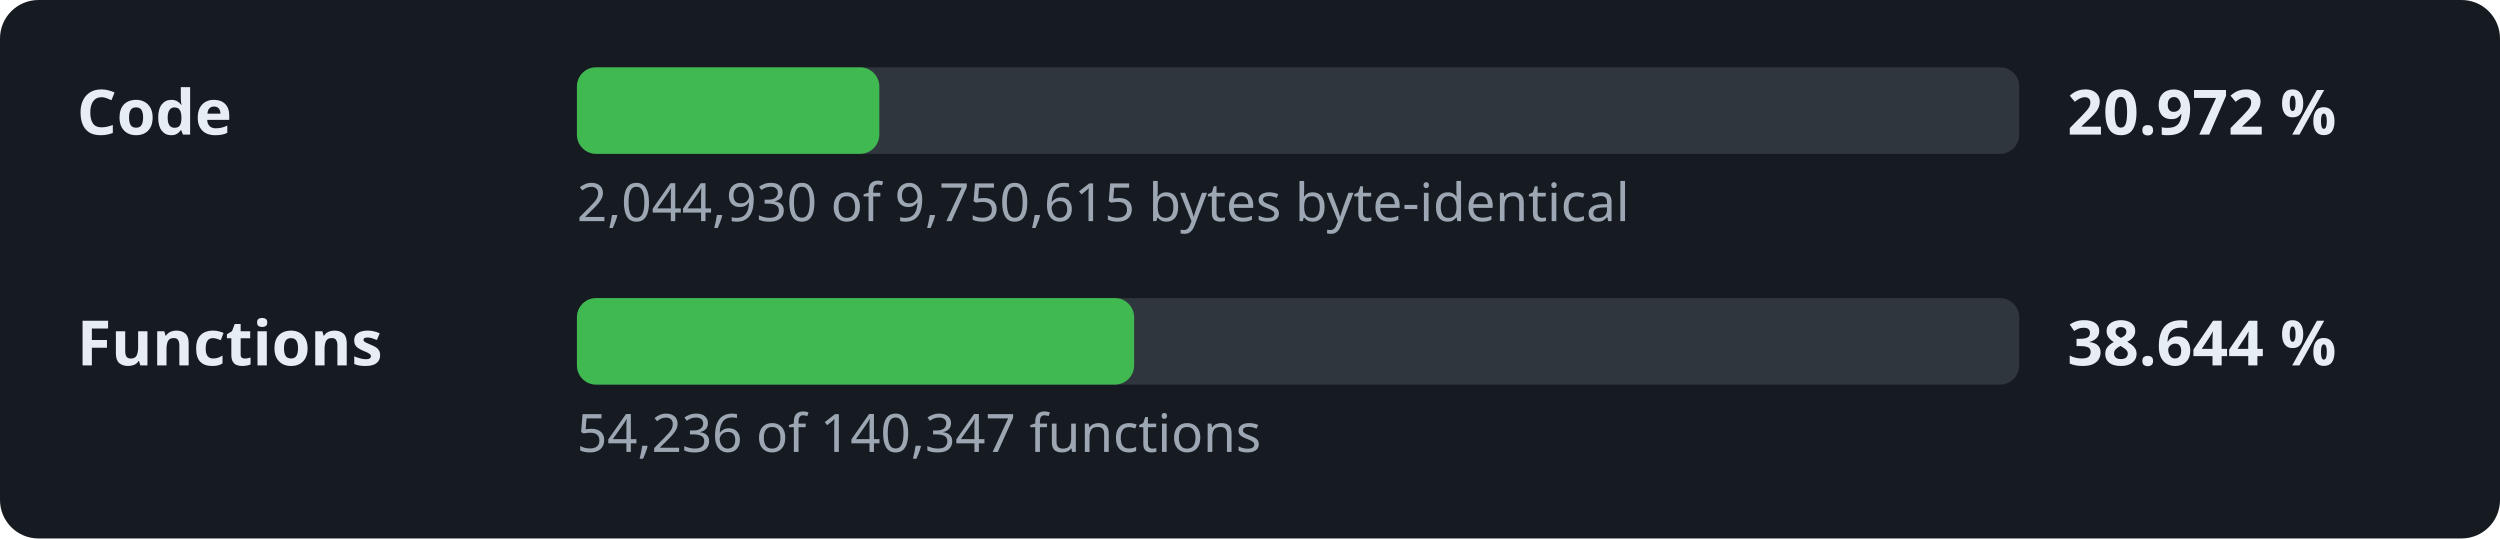
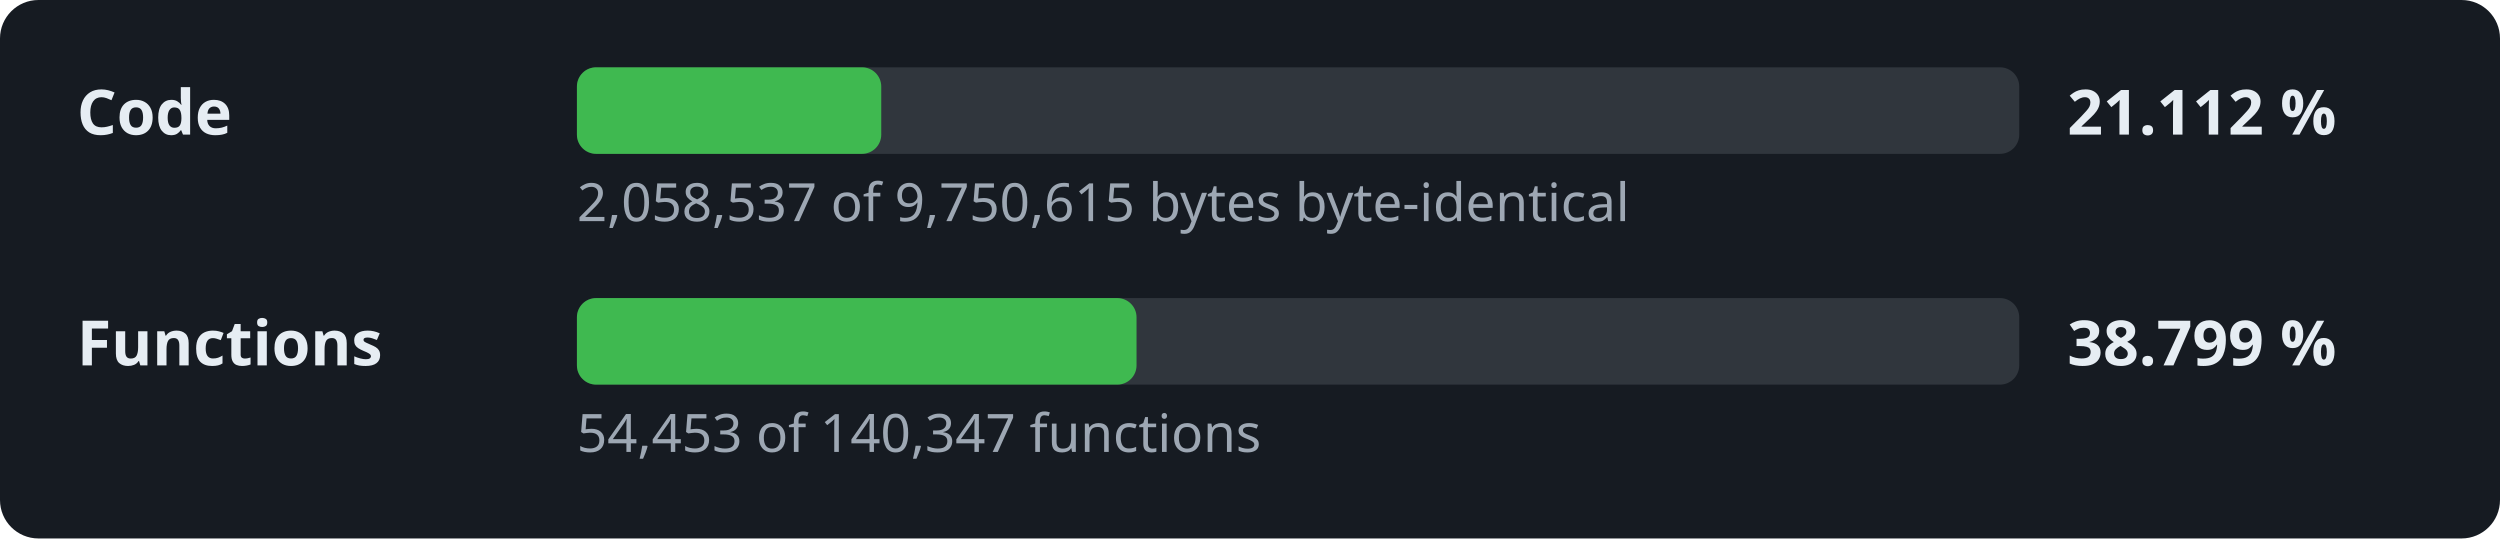
- <svg xmlns="http://www.w3.org/2000/svg" width="520" height="112" viewBox="0 0 520 112" role="img" aria-label="Decompilation progress: 20.972 % of the code">
+ <svg xmlns="http://www.w3.org/2000/svg" width="520" height="112" viewBox="0 0 520 112" role="img" aria-label="Decompilation progress: 21.112 % of the code">
  <style>.l,.v{font:600 13px sans-serif;fill:#e6edf3}.d{font:11px sans-serif;fill:#9da7b3}.t{fill:#30363d}.f{fill:#3fb950}</style>
  <rect width="520" height="112" rx="8" fill="#161b22" />
  <text x="16" y="28" class="l">Code</text>
  <rect x="120" y="14" width="300" height="18" rx="4" class="t" />
-   <rect x="120" y="14" width="62.9" height="18" rx="4" class="f" />
-   <text x="430" y="28" class="v">20.972 %</text>
-   <text x="120" y="46" class="d">2,044,930 of 9,750,615 bytes byte-identical</text>
+   <rect x="120" y="14" width="63.3" height="18" rx="4" class="f" />
+   <text x="430" y="28" class="v">21.112 %</text>
+   <text x="120" y="46" class="d">2,058,537 of 9,750,615 bytes byte-identical</text>
  <text x="16" y="76" class="l">Functions</text>
  <rect x="120" y="62" width="300" height="18" rx="4" class="t" />
-   <rect x="120" y="62" width="115.9" height="18" rx="4" class="f" />
-   <text x="430" y="76" class="v">38.644 %</text>
-   <text x="120" y="94" class="d">54,236 of 140,347 functions</text>
+   <rect x="120" y="62" width="116.4" height="18" rx="4" class="f" />
+   <text x="430" y="76" class="v">38.799 %</text>
+   <text x="120" y="94" class="d">54,453 of 140,347 functions</text>
</svg>
